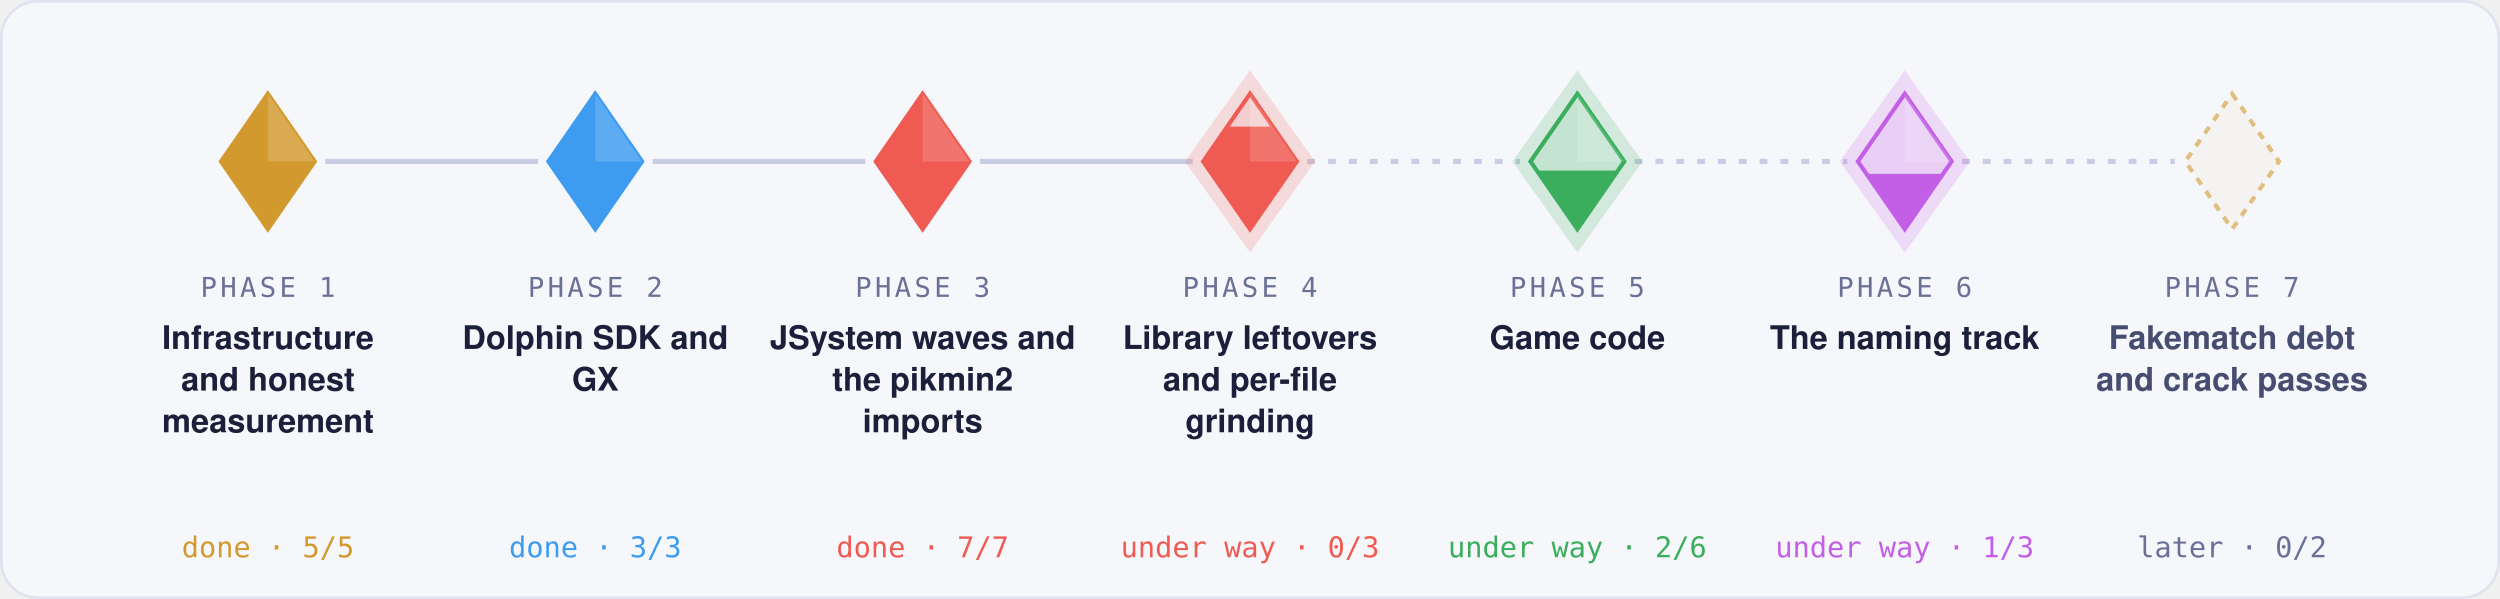
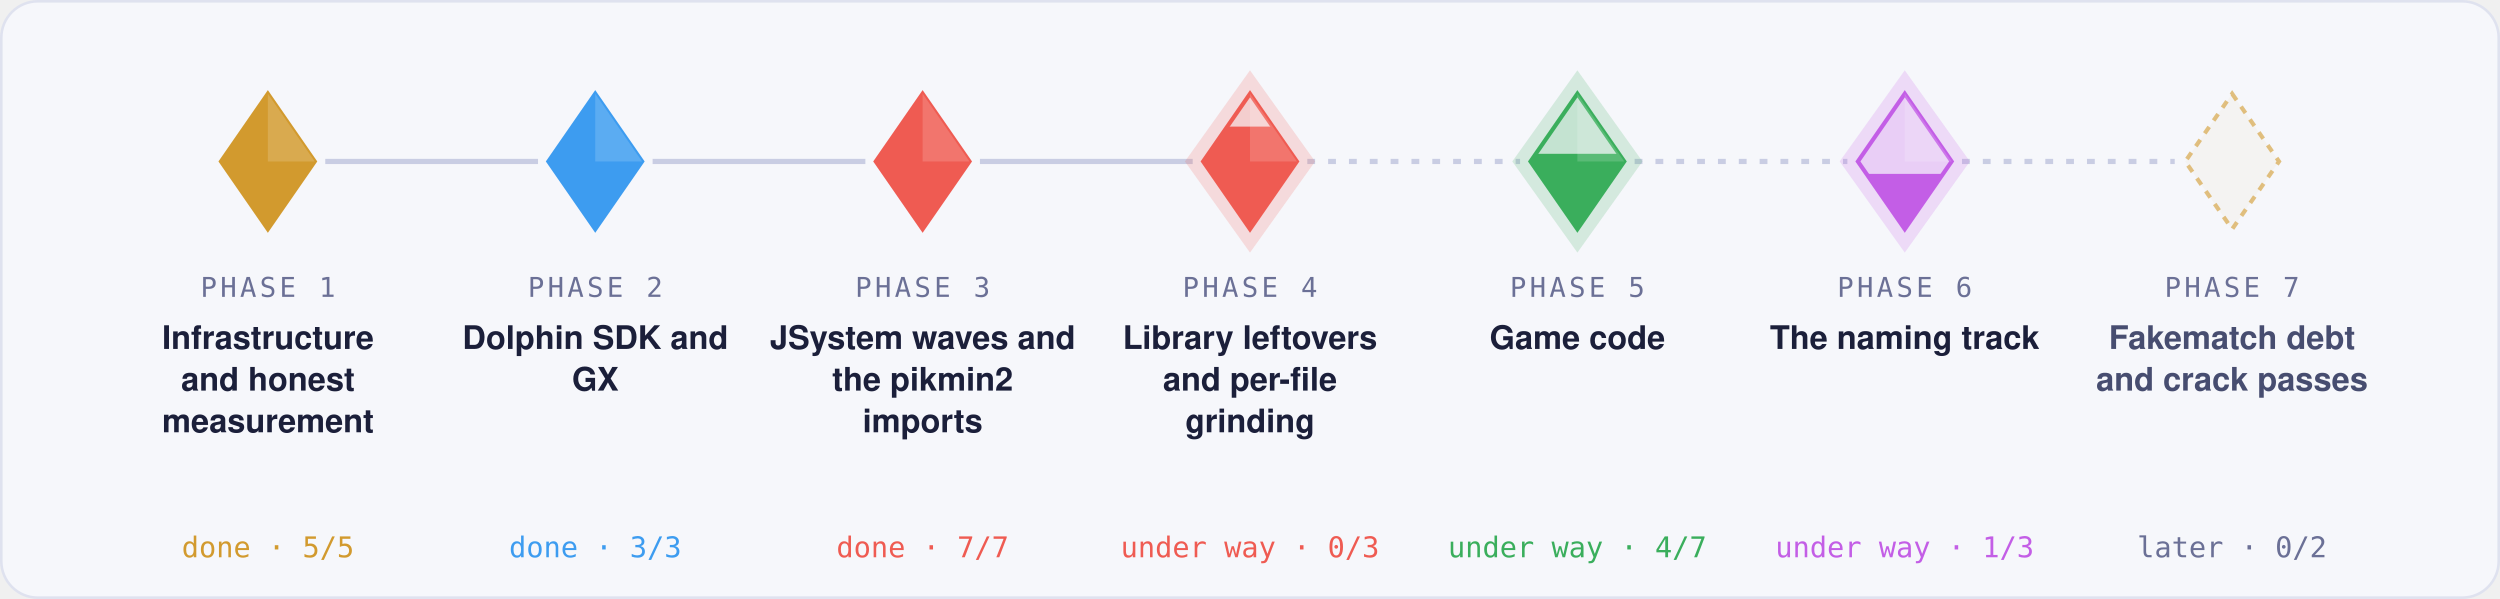
<svg xmlns="http://www.w3.org/2000/svg" width="960" height="230" viewBox="0 0 960 230" role="img" aria-label="Roadmap: phase 1, Infrastructure and honest measurement: done; phase 2, Dolphin SDK and GX: done; phase 3, JSystem waves and the pikmin2 imports: done; phase 4, Library leftovers and per-file grinding: under way; phase 5, Game code: under way; phase 6, The naming track: under way; phase 7, Fakematch debt and crack passes: later">
  <style>text { font-family: -apple-system, BlinkMacSystemFont, 'Segoe UI', Helvetica, Arial, sans-serif; } .mono { font-family: ui-monospace, SFMono-Regular, 'SF Mono', Menlo, Consolas, monospace; } .rise { transform-box: fill-box; transform-origin: 50% 100%; animation: rise 1.4s cubic-bezier(.2,.8,.2,1) both; } @keyframes rise { from { transform: scaleY(0); } } .pulse { animation: pulse 2.8s ease-in-out infinite; } @keyframes pulse { 0%, 100% { opacity: 0.35; } 50% { opacity: 1; } } @media (prefers-reduced-motion: reduce) { * { animation: none !important; } }</style>
  <defs>
    <clipPath id="rc0">
      <path d="M102.857 36L120.857 62L102.857 88L84.857 62Z" />
    </clipPath>
    <clipPath id="rc1">
      <path d="M228.571 36L246.571 62L228.571 88L210.571 62Z" />
    </clipPath>
    <clipPath id="rc2">
      <path d="M354.286 36L372.286 62L354.286 88L336.286 62Z" />
    </clipPath>
    <clipPath id="rc3">
      <path d="M480 36L498 62L480 88L462 62Z" />
    </clipPath>
    <clipPath id="rc4">
      <path d="M605.714 36L623.714 62L605.714 88L587.714 62Z" />
    </clipPath>
    <clipPath id="rc5">
      <path d="M731.429 36L749.429 62L731.429 88L713.429 62Z" />
    </clipPath>
    <clipPath id="rc6">
      <path d="M857.143 36L875.143 62L857.143 88L839.143 62Z" />
    </clipPath>
  </defs>
  <rect x="0.5" y="0.5" width="959" height="229" rx="14" fill="#f6f7fb" stroke="#dfe2ef" />
  <line x1="124.9" x2="206.6" y1="62" y2="62" stroke="#c9cde3" stroke-width="2" />
  <line x1="250.6" x2="332.3" y1="62" y2="62" stroke="#c9cde3" stroke-width="2" />
  <line x1="376.3" x2="458.0" y1="62" y2="62" stroke="#c9cde3" stroke-width="2" />
  <line x1="502.0" x2="583.7" y1="62" y2="62" stroke="#c9cde3" stroke-width="2" stroke-dasharray="3 5" />
  <line x1="627.7" x2="709.4" y1="62" y2="62" stroke="#c9cde3" stroke-width="2" stroke-dasharray="3 5" />
  <line x1="753.4" x2="835.1" y1="62" y2="62" stroke="#c9cde3" stroke-width="2" stroke-dasharray="3 5" />
  <path d="M102.857 36L120.857 62L102.857 88L84.857 62Z" fill="#d29a2e" fill-opacity="0.1" stroke="#d29a2e" stroke-width="1.6" />
  <g clip-path="url(#rc0)">
    <rect class="rise" style="animation-delay:0.00s" x="84.857" y="36.00" width="36" height="52.00" fill="#d29a2e" />
  </g>
  <path d="M102.857 36L120.857 62L102.857 62Z" fill="#fff" fill-opacity="0.16" />
  <text x="102.9" y="114" text-anchor="middle" class="mono" font-size="10.5" letter-spacing="0.12em" fill="#6b7096">PHASE 1</text>
  <text x="102.9" y="134" text-anchor="middle" font-size="12.5" font-weight="600" fill="#1b1f3a">Infrastructure</text>
  <text x="102.9" y="150" text-anchor="middle" font-size="12.5" font-weight="600" fill="#1b1f3a">and honest</text>
  <text x="102.9" y="166" text-anchor="middle" font-size="12.5" font-weight="600" fill="#1b1f3a">measurement</text>
  <text x="102.9" y="214" text-anchor="middle" class="mono" font-size="11" fill="#d29a2e">done · 5/5</text>
  <path d="M228.571 36L246.571 62L228.571 88L210.571 62Z" fill="#3d9cf0" fill-opacity="0.1" stroke="#3d9cf0" stroke-width="1.6" />
  <g clip-path="url(#rc1)">
    <rect class="rise" style="animation-delay:0.12s" x="210.571" y="36.00" width="36" height="52.00" fill="#3d9cf0" />
  </g>
  <path d="M228.571 36L246.571 62L228.571 62Z" fill="#fff" fill-opacity="0.16" />
  <text x="228.6" y="114" text-anchor="middle" class="mono" font-size="10.5" letter-spacing="0.12em" fill="#6b7096">PHASE 2</text>
  <text x="228.6" y="134" text-anchor="middle" font-size="12.5" font-weight="600" fill="#1b1f3a">Dolphin SDK and</text>
  <text x="228.6" y="150" text-anchor="middle" font-size="12.5" font-weight="600" fill="#1b1f3a">GX</text>
  <text x="228.6" y="214" text-anchor="middle" class="mono" font-size="11" fill="#3d9cf0">done · 3/3</text>
  <path d="M354.286 36L372.286 62L354.286 88L336.286 62Z" fill="#ef5b52" fill-opacity="0.1" stroke="#ef5b52" stroke-width="1.6" />
  <g clip-path="url(#rc2)">
    <rect class="rise" style="animation-delay:0.24s" x="336.286" y="36.00" width="36" height="52.00" fill="#ef5b52" />
  </g>
  <path d="M354.286 36L372.286 62L354.286 62Z" fill="#fff" fill-opacity="0.16" />
  <text x="354.3" y="114" text-anchor="middle" class="mono" font-size="10.5" letter-spacing="0.12em" fill="#6b7096">PHASE 3</text>
  <text x="354.3" y="134" text-anchor="middle" font-size="12.5" font-weight="600" fill="#1b1f3a">JSystem waves and</text>
  <text x="354.3" y="150" text-anchor="middle" font-size="12.5" font-weight="600" fill="#1b1f3a">the pikmin2</text>
  <text x="354.3" y="166" text-anchor="middle" font-size="12.5" font-weight="600" fill="#1b1f3a">imports</text>
  <text x="354.3" y="214" text-anchor="middle" class="mono" font-size="11" fill="#ef5b52">done · 7/7</text>
  <path class="pulse" d="M480 27L505 62L480 97L455 62Z" fill="#ef5b52" fill-opacity="0.18" />
  <path d="M480 36L498 62L480 88L462 62Z" fill="#ef5b52" fill-opacity="0.1" stroke="#ef5b52" stroke-width="1.6" />
  <g clip-path="url(#rc3)">
    <rect class="rise" style="animation-delay:0.36s" x="462.0" y="48.61" width="36" height="39.39" fill="#ef5b52" />
  </g>
  <path d="M480.0 36L498.0 62L480.0 62Z" fill="#fff" fill-opacity="0.16" />
  <text x="480.0" y="114" text-anchor="middle" class="mono" font-size="10.5" letter-spacing="0.12em" fill="#6b7096">PHASE 4</text>
  <text x="480.0" y="134" text-anchor="middle" font-size="12.5" font-weight="600" fill="#1b1f3a">Library leftovers</text>
  <text x="480.0" y="150" text-anchor="middle" font-size="12.5" font-weight="600" fill="#1b1f3a">and per-file</text>
  <text x="480.0" y="166" text-anchor="middle" font-size="12.5" font-weight="600" fill="#1b1f3a">grinding</text>
  <text x="480.0" y="214" text-anchor="middle" class="mono" font-size="11" fill="#ef5b52">under way · 0/3</text>
  <path class="pulse" d="M605.714 27L630.714 62L605.714 97L580.714 62Z" fill="#3aae5c" fill-opacity="0.18" />
  <path d="M605.714 36L623.714 62L605.714 88L587.714 62Z" fill="#3aae5c" fill-opacity="0.1" stroke="#3aae5c" stroke-width="1.6" />
  <g clip-path="url(#rc4)">
-     <rect class="rise" style="animation-delay:0.48s" x="587.714" y="65.50" width="36" height="22.50" fill="#3aae5c" />
+     <rect class="rise" style="animation-delay:0.48s" x="587.714" y="59.06" width="36" height="28.94" fill="#3aae5c" />
  </g>
  <path d="M605.714 36L623.714 62L605.714 62Z" fill="#fff" fill-opacity="0.16" />
  <text x="605.7" y="114" text-anchor="middle" class="mono" font-size="10.5" letter-spacing="0.12em" fill="#6b7096">PHASE 5</text>
  <text x="605.7" y="134" text-anchor="middle" font-size="12.5" font-weight="600" fill="#1b1f3a">Game code</text>
-   <text x="605.7" y="214" text-anchor="middle" class="mono" font-size="11" fill="#3aae5c">under way · 2/6</text>
+   <text x="605.7" y="214" text-anchor="middle" class="mono" font-size="11" fill="#3aae5c">under way · 4/7</text>
  <path class="pulse" d="M731.429 27L756.429 62L731.429 97L706.429 62Z" fill="#c35ee6" fill-opacity="0.18" />
  <path d="M731.429 36L749.429 62L731.429 88L713.429 62Z" fill="#c35ee6" fill-opacity="0.1" stroke="#c35ee6" stroke-width="1.6" />
  <g clip-path="url(#rc5)">
    <rect class="rise" style="animation-delay:0.60s" x="713.429" y="66.77" width="36" height="21.23" fill="#c35ee6" />
  </g>
  <path d="M731.429 36L749.429 62L731.429 62Z" fill="#fff" fill-opacity="0.16" />
  <text x="731.4" y="114" text-anchor="middle" class="mono" font-size="10.5" letter-spacing="0.12em" fill="#6b7096">PHASE 6</text>
  <text x="731.4" y="134" text-anchor="middle" font-size="12.5" font-weight="600" fill="#1b1f3a">The naming track</text>
  <text x="731.4" y="214" text-anchor="middle" class="mono" font-size="11" fill="#c35ee6">under way · 1/3</text>
  <path d="M857.143 36L875.143 62L857.143 88L839.143 62Z" fill="#d29a2e" fill-opacity="0.04" stroke="#d29a2e" stroke-width="1.6" stroke-dasharray="3 3" stroke-opacity="0.6" />
  <text x="857.1" y="114" text-anchor="middle" class="mono" font-size="10.5" letter-spacing="0.12em" fill="#6b7096">PHASE 7</text>
  <text x="857.1" y="134" text-anchor="middle" font-size="12.5" font-weight="600" fill="#474d70">Fakematch debt</text>
  <text x="857.1" y="150" text-anchor="middle" font-size="12.5" font-weight="600" fill="#474d70">and crack passes</text>
  <text x="857.1" y="214" text-anchor="middle" class="mono" font-size="11" fill="#6b7096">later · 0/2</text>
</svg>
